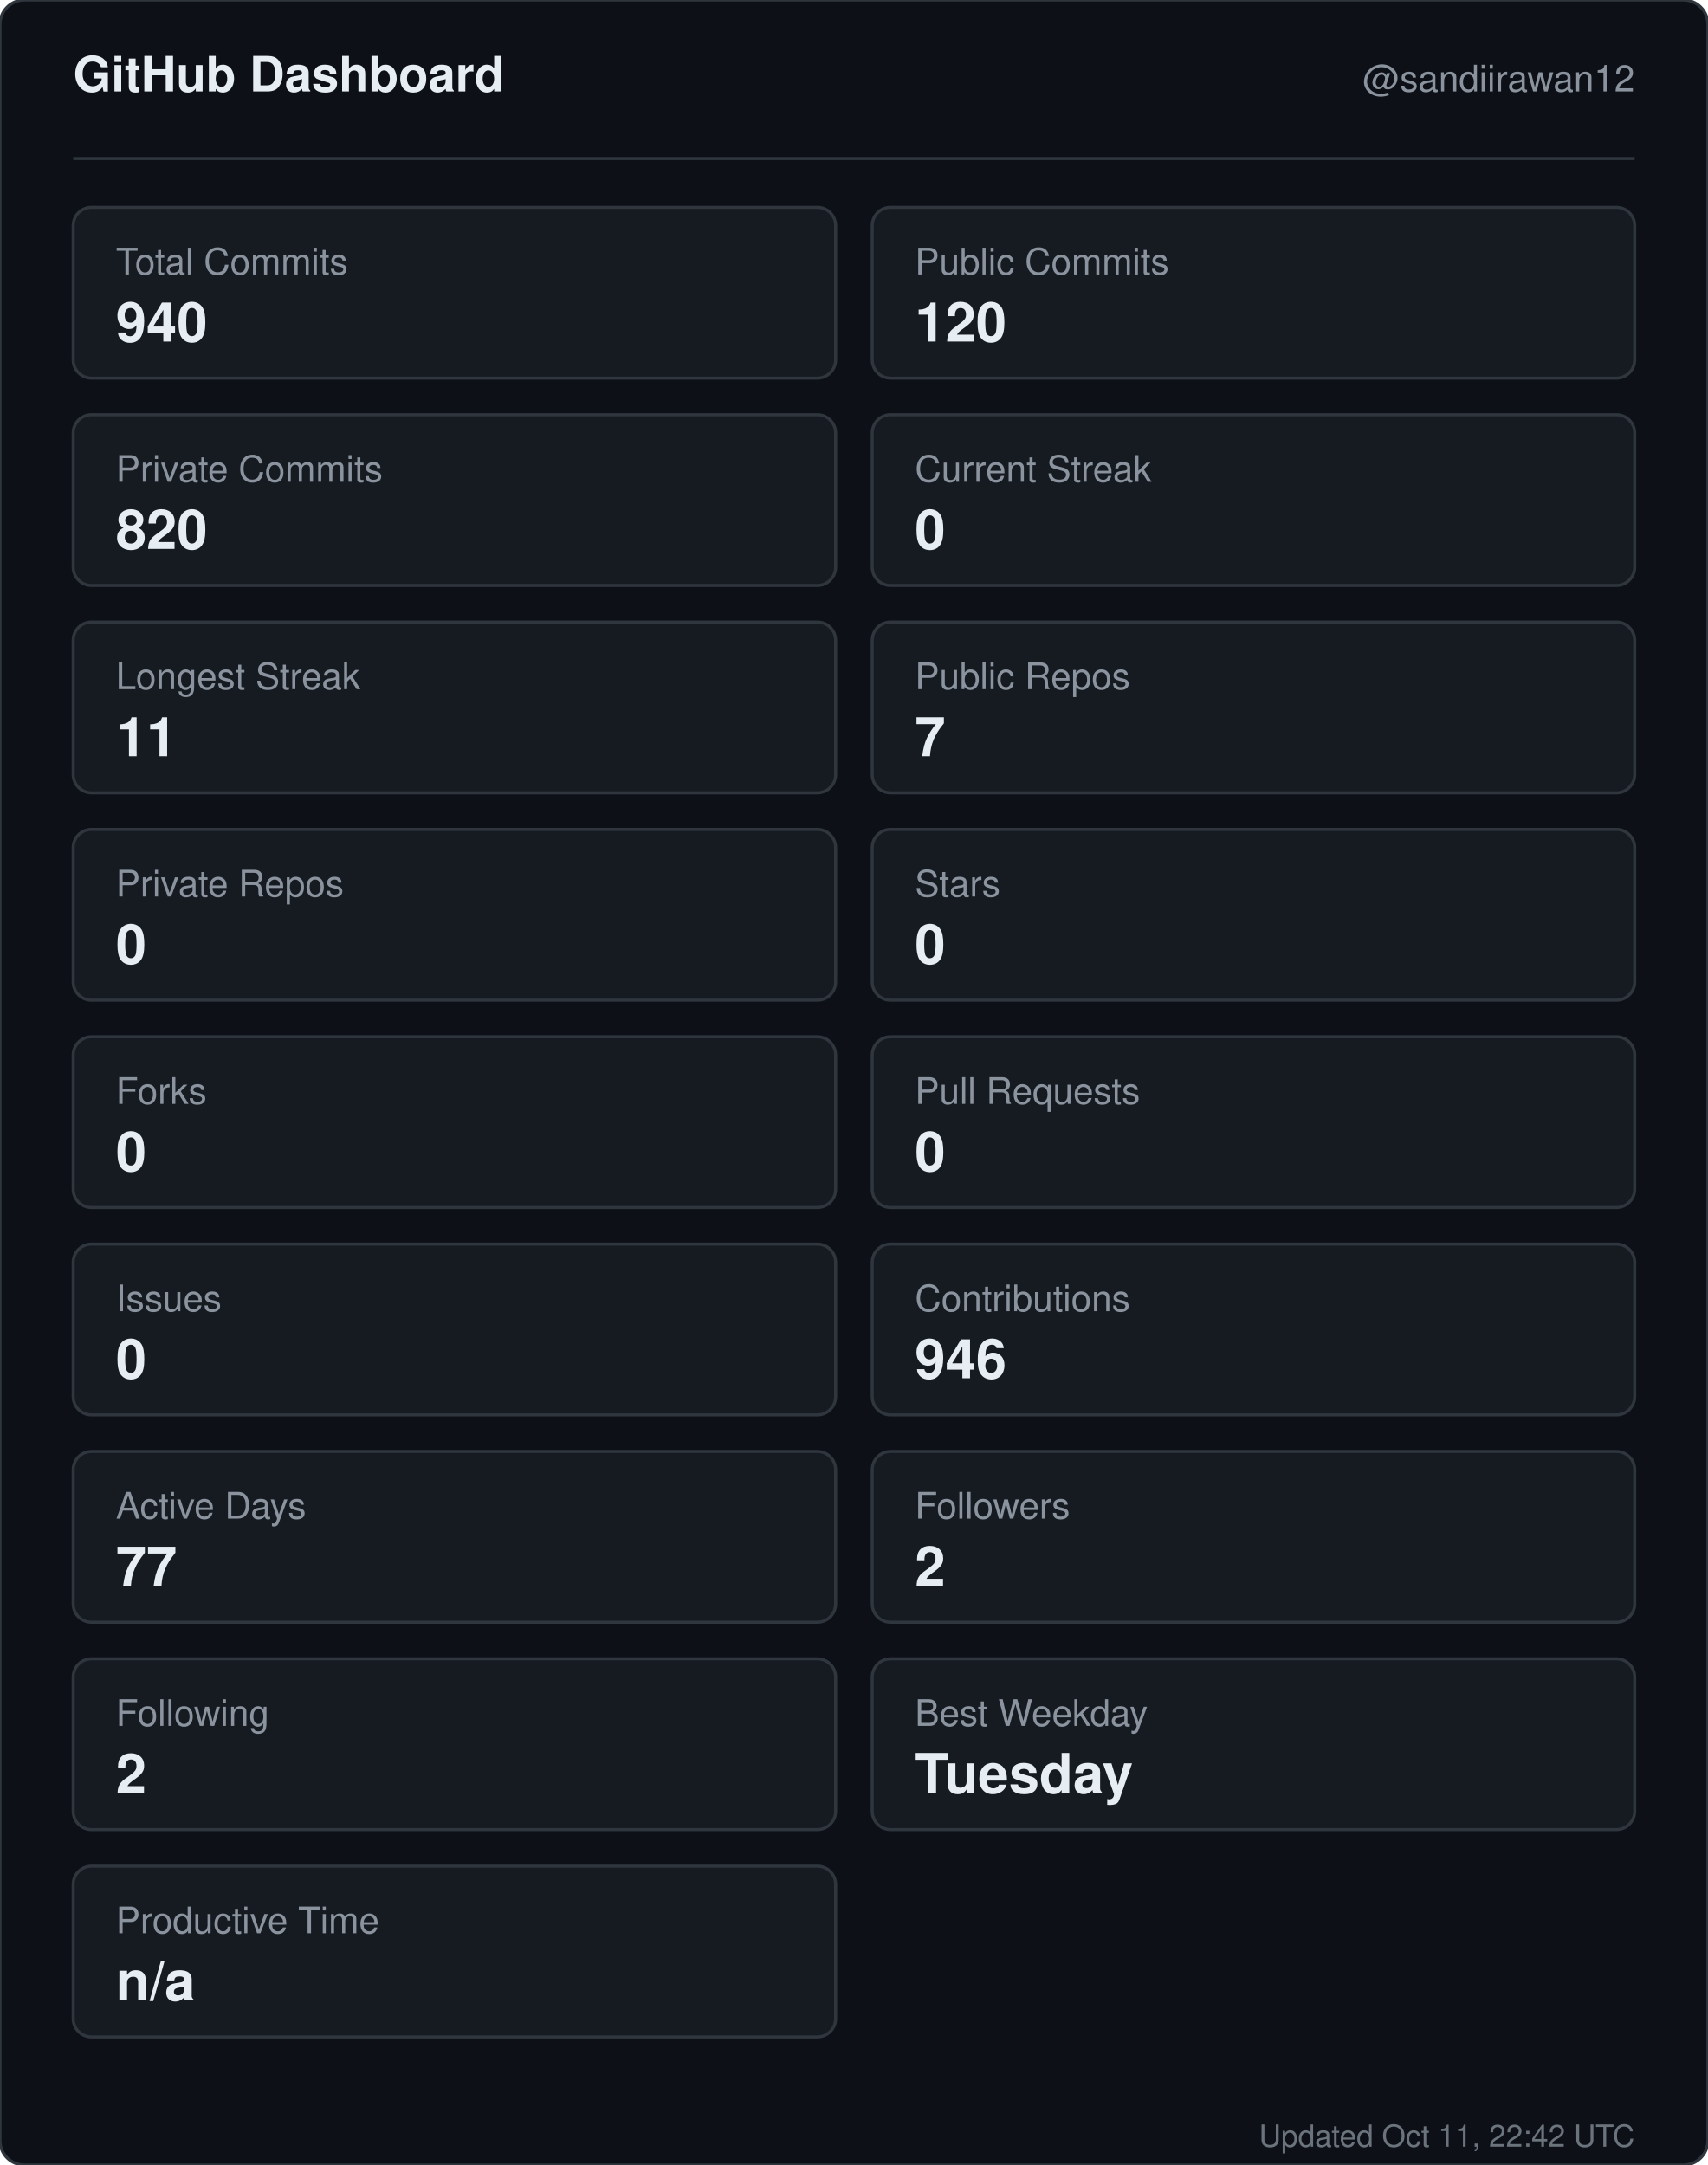
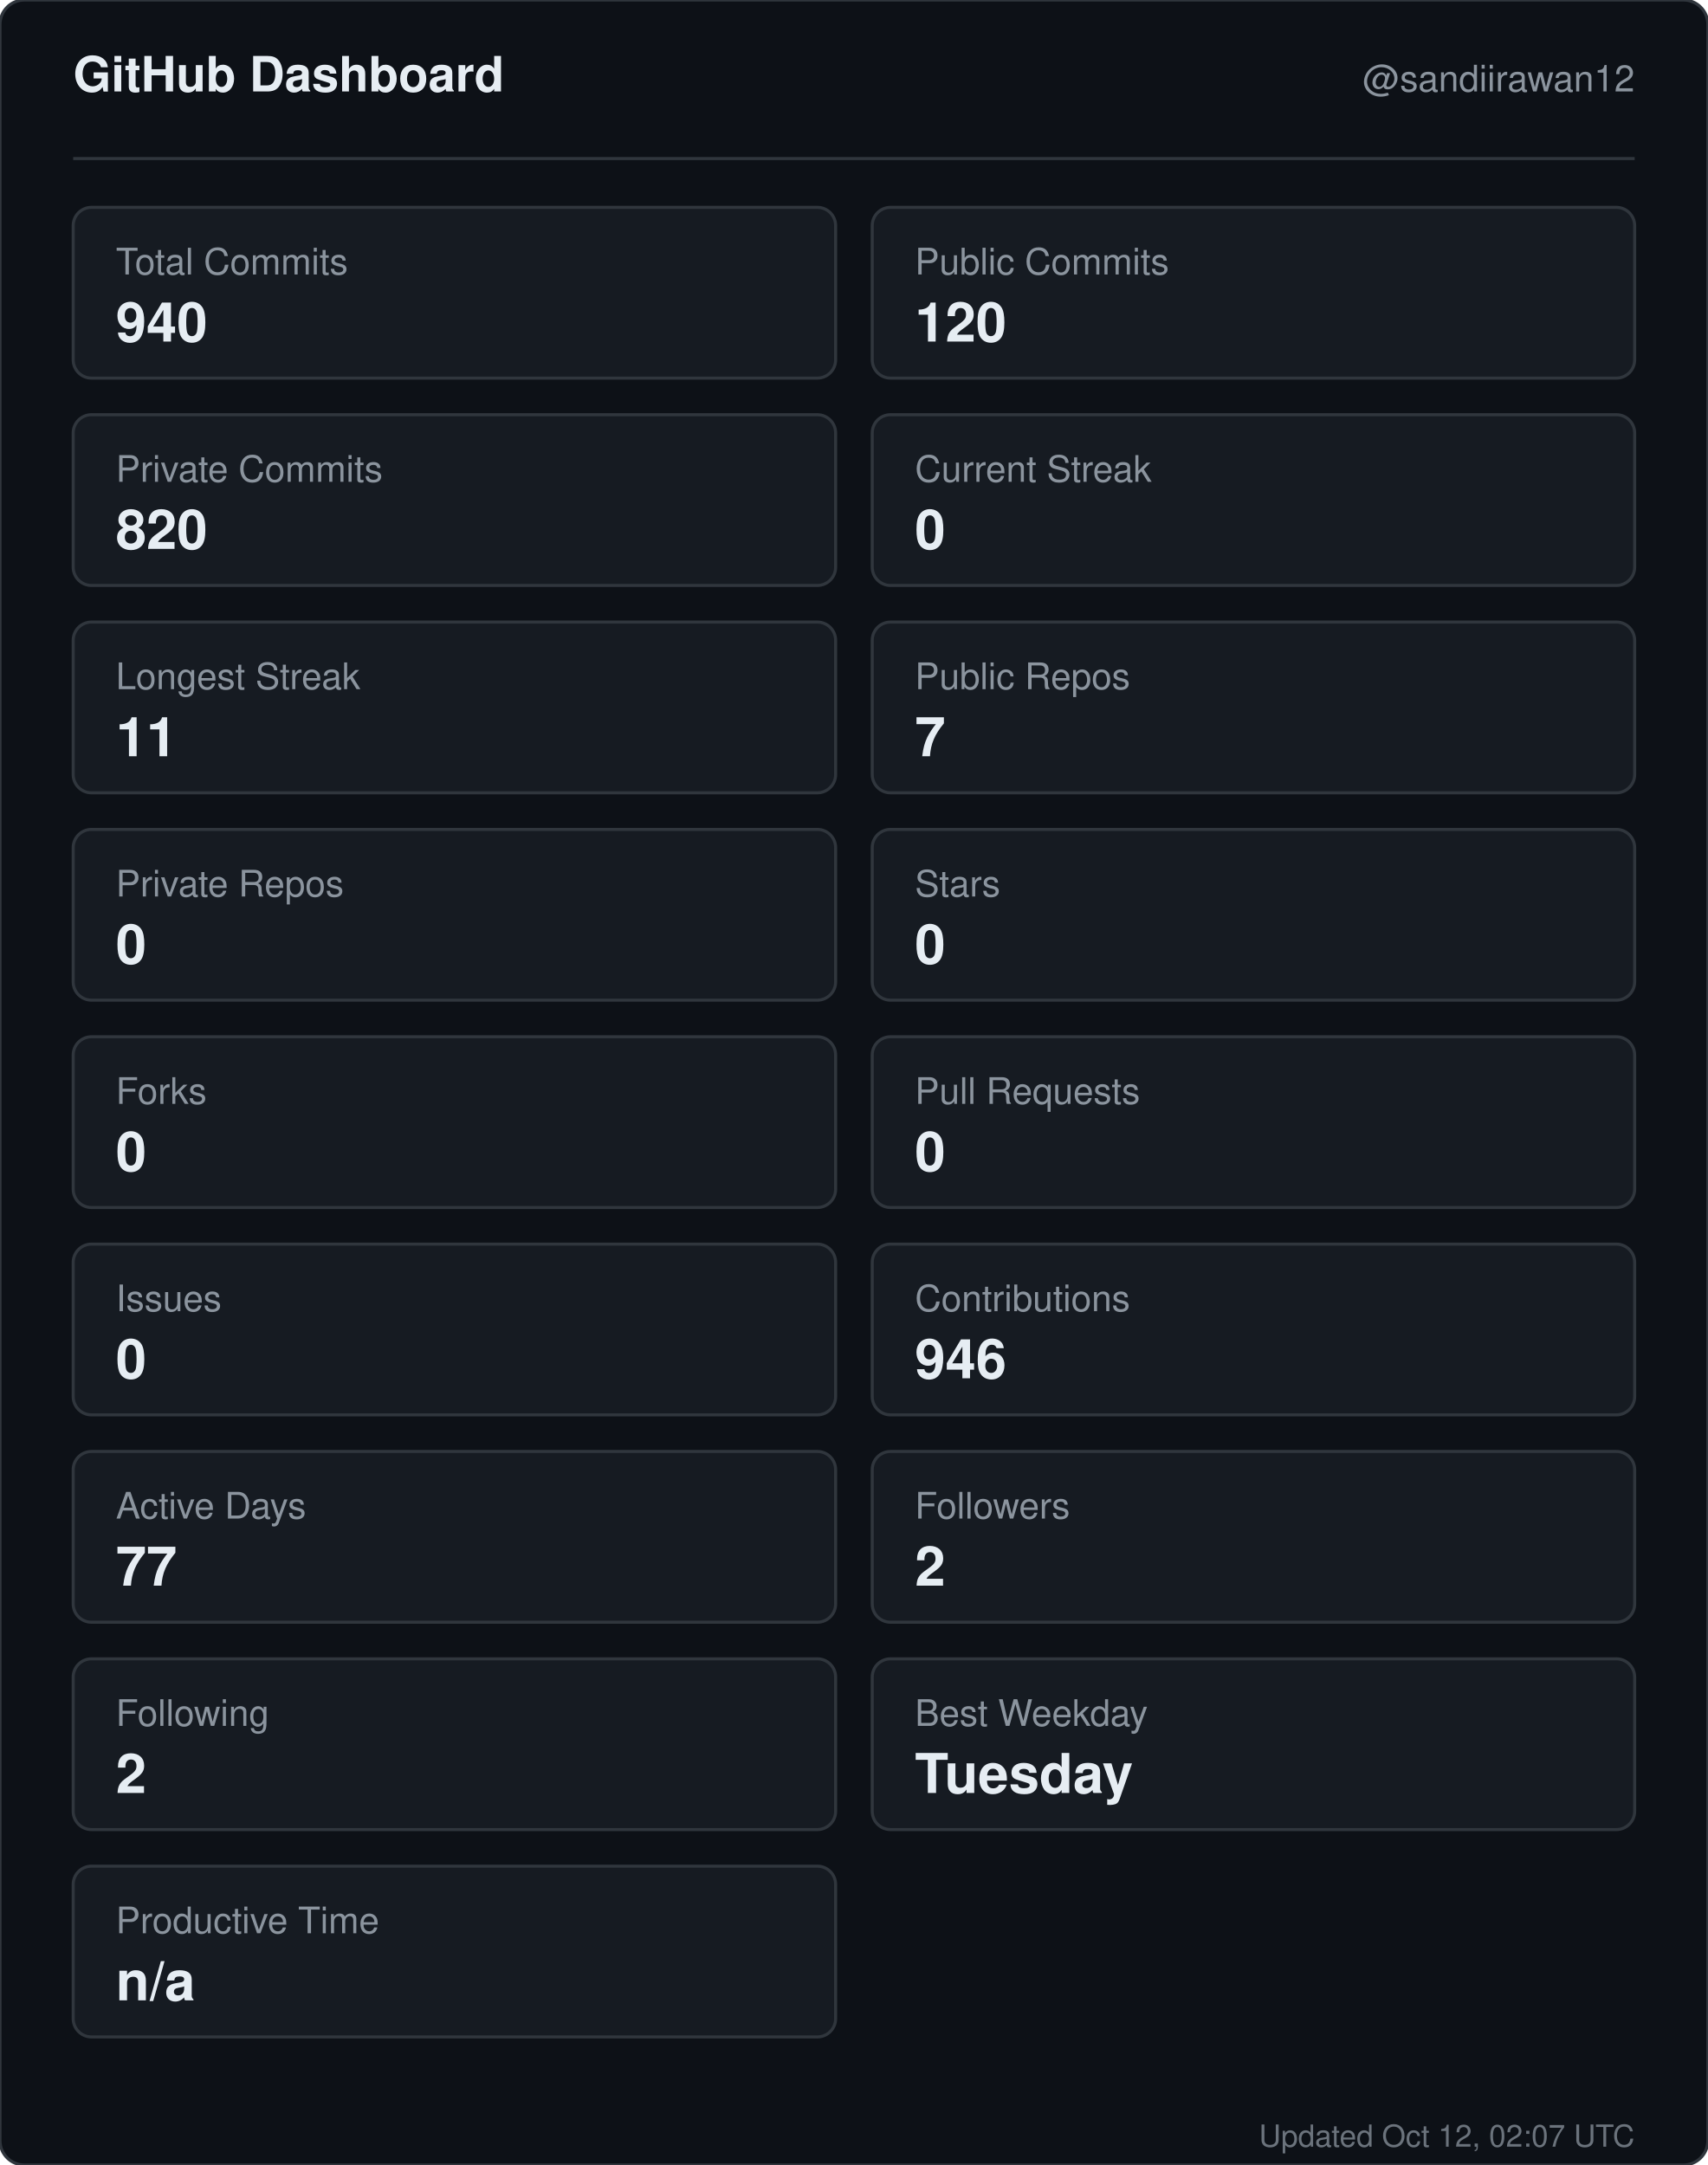
<svg xmlns="http://www.w3.org/2000/svg" width="560" height="710" viewBox="0 0 560 710" role="img" aria-label="GitHub dashboard for sandiirawan12">
  <rect width="560" height="710" rx="8" fill="#0d1117" stroke="#30363d" />
  <g font-family="-apple-system, BlinkMacSystemFont, Segoe UI, Helvetica, Arial, sans-serif">
    <text x="24" y="30" fill="#e6edf3" font-size="16" font-weight="700">GitHub Dashboard</text>
    <text x="536" y="30" fill="#8b949e" font-size="12" text-anchor="end">@sandiirawan12</text>
    <line x1="24" y1="52" x2="536" y2="52" stroke="#30363d" />
    <rect x="24" y="68" width="250" height="56" rx="6" fill="#161b22" stroke="#30363d" />
    <text x="38" y="90" fill="#8b949e" font-size="12">Total Commits</text>
    <text x="38" y="112" fill="#e6edf3" font-size="18" font-weight="700">940</text>
    <rect x="286" y="68" width="250" height="56" rx="6" fill="#161b22" stroke="#30363d" />
    <text x="300" y="90" fill="#8b949e" font-size="12">Public Commits</text>
    <text x="300" y="112" fill="#e6edf3" font-size="18" font-weight="700">120</text>
    <rect x="24" y="136" width="250" height="56" rx="6" fill="#161b22" stroke="#30363d" />
    <text x="38" y="158" fill="#8b949e" font-size="12">Private Commits</text>
    <text x="38" y="180" fill="#e6edf3" font-size="18" font-weight="700">820</text>
    <rect x="286" y="136" width="250" height="56" rx="6" fill="#161b22" stroke="#30363d" />
    <text x="300" y="158" fill="#8b949e" font-size="12">Current Streak</text>
    <text x="300" y="180" fill="#e6edf3" font-size="18" font-weight="700">0</text>
    <rect x="24" y="204" width="250" height="56" rx="6" fill="#161b22" stroke="#30363d" />
    <text x="38" y="226" fill="#8b949e" font-size="12">Longest Streak</text>
    <text x="38" y="248" fill="#e6edf3" font-size="18" font-weight="700">11</text>
    <rect x="286" y="204" width="250" height="56" rx="6" fill="#161b22" stroke="#30363d" />
    <text x="300" y="226" fill="#8b949e" font-size="12">Public Repos</text>
    <text x="300" y="248" fill="#e6edf3" font-size="18" font-weight="700">7</text>
    <rect x="24" y="272" width="250" height="56" rx="6" fill="#161b22" stroke="#30363d" />
    <text x="38" y="294" fill="#8b949e" font-size="12">Private Repos</text>
    <text x="38" y="316" fill="#e6edf3" font-size="18" font-weight="700">0</text>
    <rect x="286" y="272" width="250" height="56" rx="6" fill="#161b22" stroke="#30363d" />
    <text x="300" y="294" fill="#8b949e" font-size="12">Stars</text>
    <text x="300" y="316" fill="#e6edf3" font-size="18" font-weight="700">0</text>
    <rect x="24" y="340" width="250" height="56" rx="6" fill="#161b22" stroke="#30363d" />
    <text x="38" y="362" fill="#8b949e" font-size="12">Forks</text>
    <text x="38" y="384" fill="#e6edf3" font-size="18" font-weight="700">0</text>
    <rect x="286" y="340" width="250" height="56" rx="6" fill="#161b22" stroke="#30363d" />
    <text x="300" y="362" fill="#8b949e" font-size="12">Pull Requests</text>
    <text x="300" y="384" fill="#e6edf3" font-size="18" font-weight="700">0</text>
    <rect x="24" y="408" width="250" height="56" rx="6" fill="#161b22" stroke="#30363d" />
    <text x="38" y="430" fill="#8b949e" font-size="12">Issues</text>
    <text x="38" y="452" fill="#e6edf3" font-size="18" font-weight="700">0</text>
    <rect x="286" y="408" width="250" height="56" rx="6" fill="#161b22" stroke="#30363d" />
    <text x="300" y="430" fill="#8b949e" font-size="12">Contributions</text>
    <text x="300" y="452" fill="#e6edf3" font-size="18" font-weight="700">946</text>
    <rect x="24" y="476" width="250" height="56" rx="6" fill="#161b22" stroke="#30363d" />
    <text x="38" y="498" fill="#8b949e" font-size="12">Active Days</text>
    <text x="38" y="520" fill="#e6edf3" font-size="18" font-weight="700">77</text>
    <rect x="286" y="476" width="250" height="56" rx="6" fill="#161b22" stroke="#30363d" />
    <text x="300" y="498" fill="#8b949e" font-size="12">Followers</text>
    <text x="300" y="520" fill="#e6edf3" font-size="18" font-weight="700">2</text>
    <rect x="24" y="544" width="250" height="56" rx="6" fill="#161b22" stroke="#30363d" />
    <text x="38" y="566" fill="#8b949e" font-size="12">Following</text>
    <text x="38" y="588" fill="#e6edf3" font-size="18" font-weight="700">2</text>
    <rect x="286" y="544" width="250" height="56" rx="6" fill="#161b22" stroke="#30363d" />
    <text x="300" y="566" fill="#8b949e" font-size="12">Best Weekday</text>
    <text x="300" y="588" fill="#e6edf3" font-size="18" font-weight="700">Tuesday</text>
    <rect x="24" y="612" width="250" height="56" rx="6" fill="#161b22" stroke="#30363d" />
    <text x="38" y="634" fill="#8b949e" font-size="12">Productive Time</text>
    <text x="38" y="656" fill="#e6edf3" font-size="18" font-weight="700">n/a</text>
-     <text x="536" y="704" fill="#8b949e" font-size="10" text-anchor="end" opacity="0.75">Updated Oct 11, 22:42 UTC</text>
+     <text x="536" y="704" fill="#8b949e" font-size="10" text-anchor="end" opacity="0.75">Updated Oct 12, 02:07 UTC</text>
  </g>
</svg>
